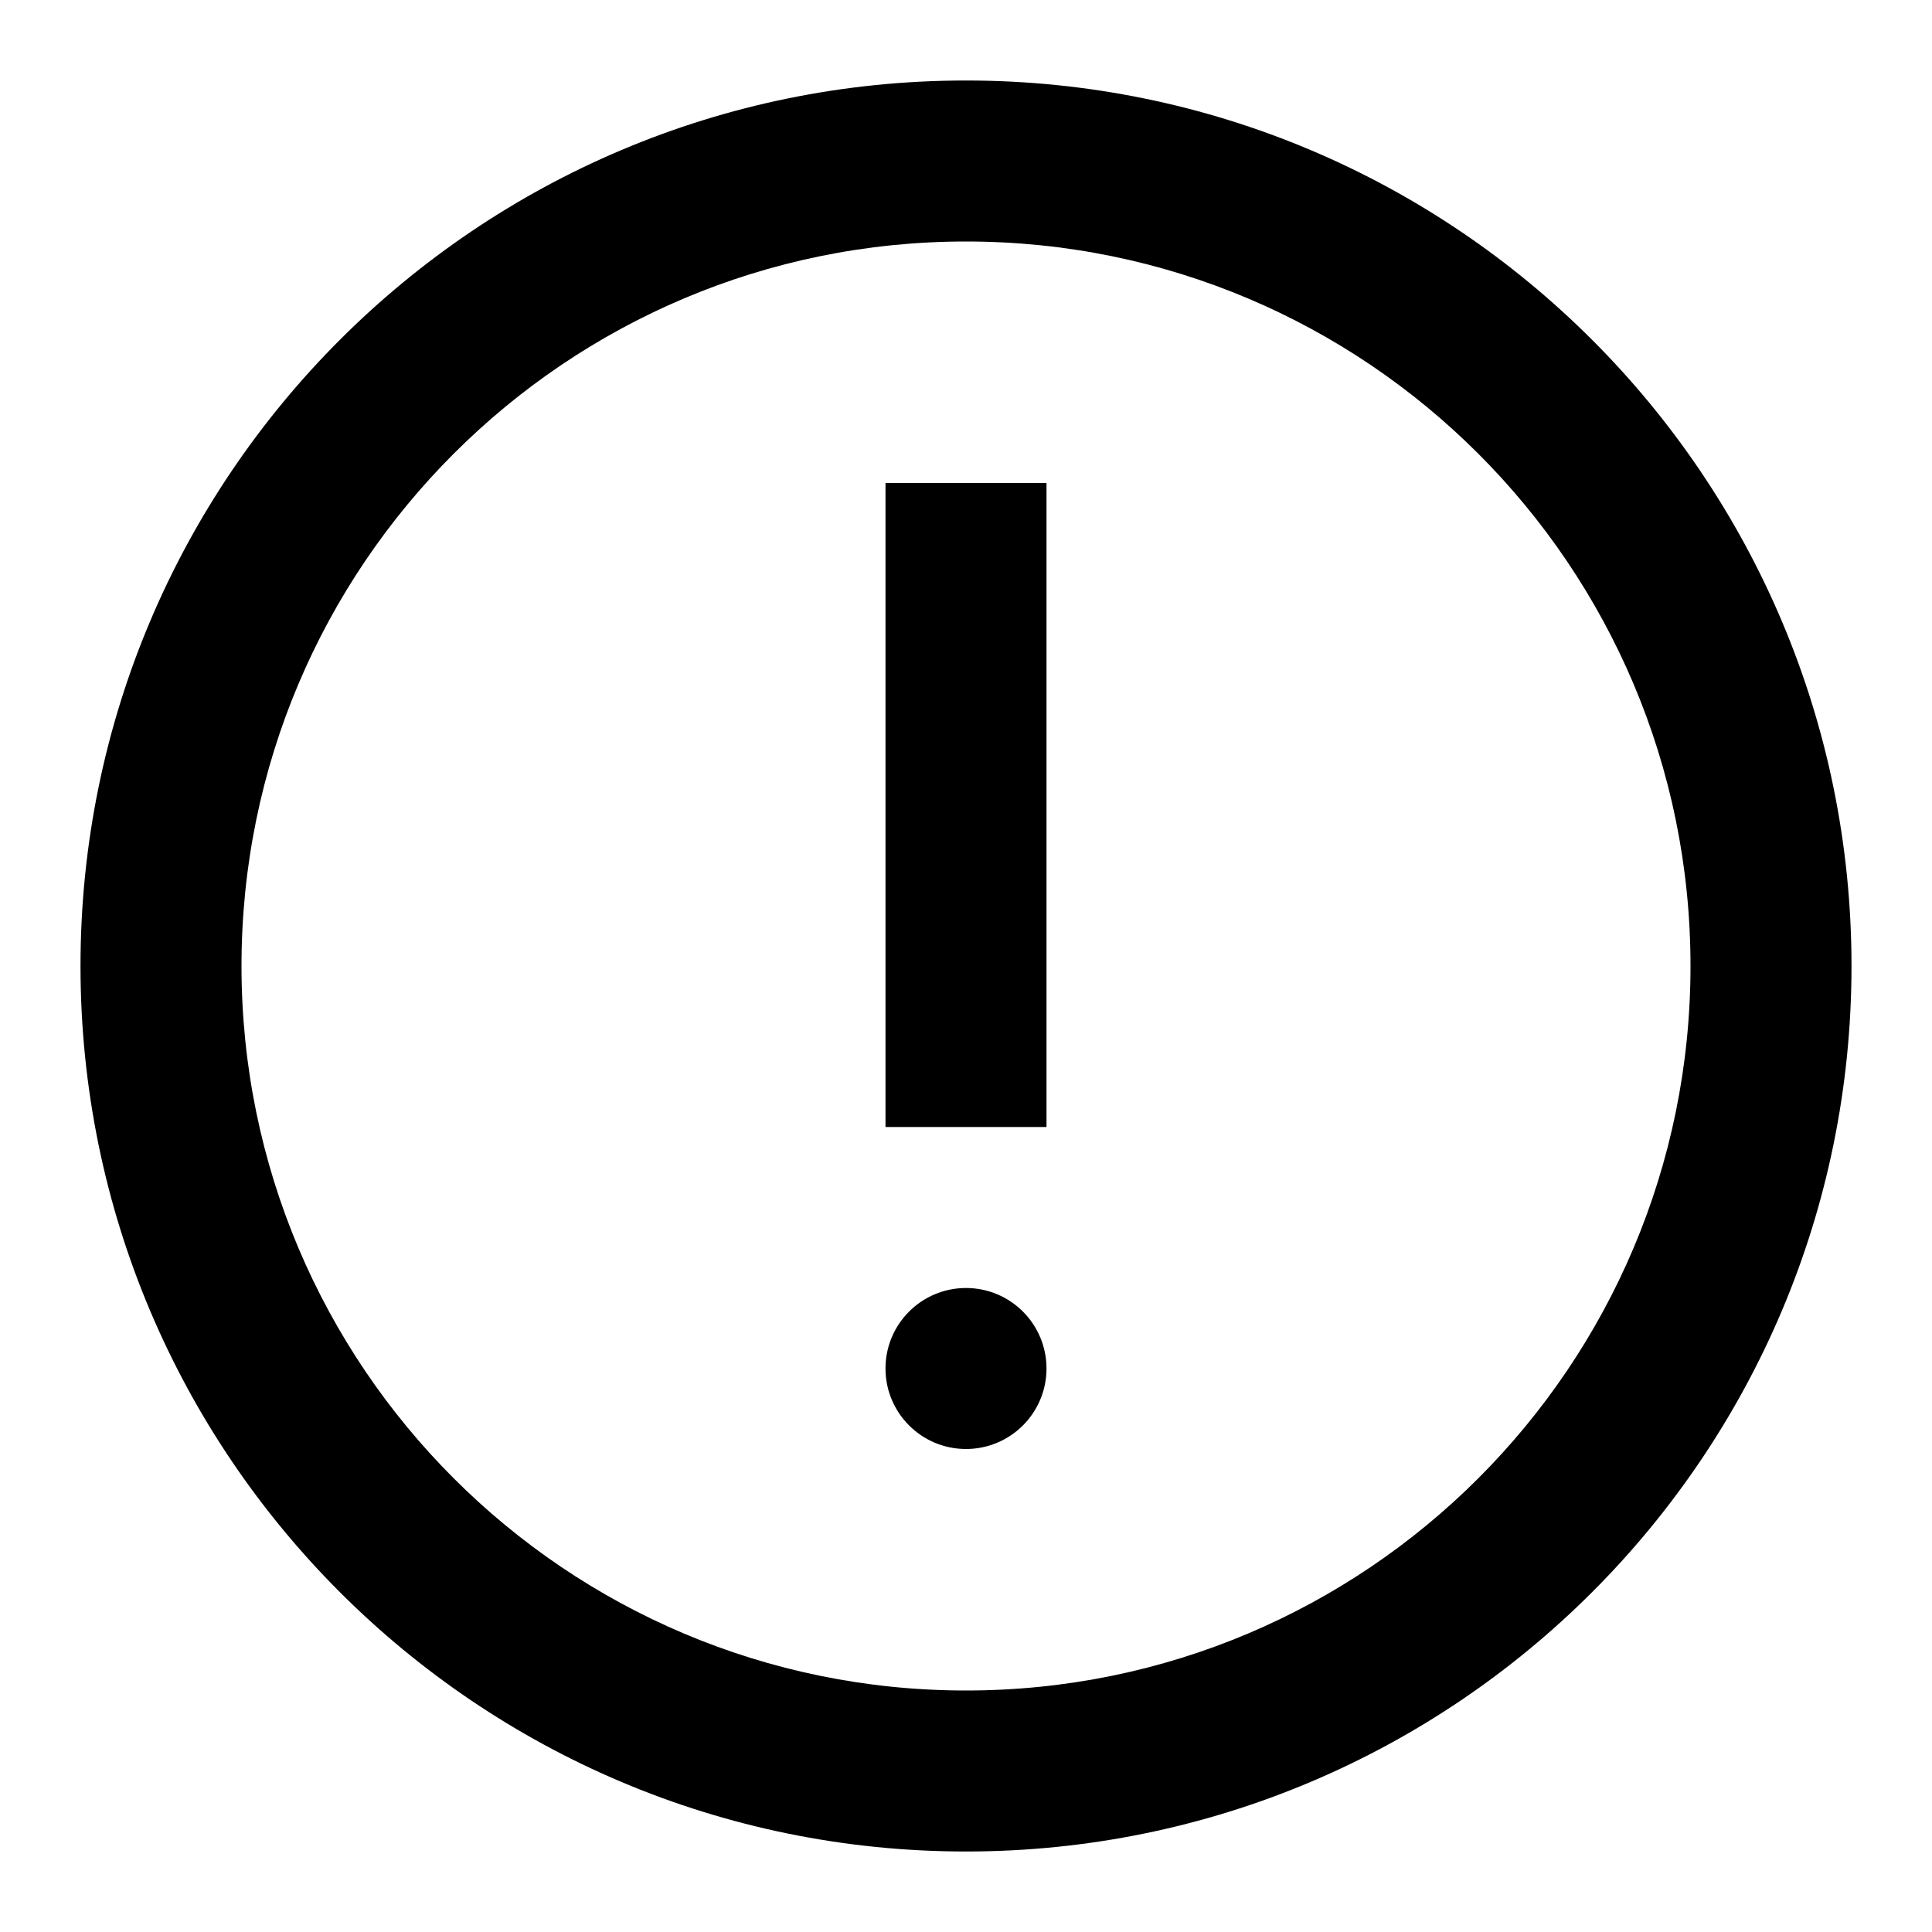
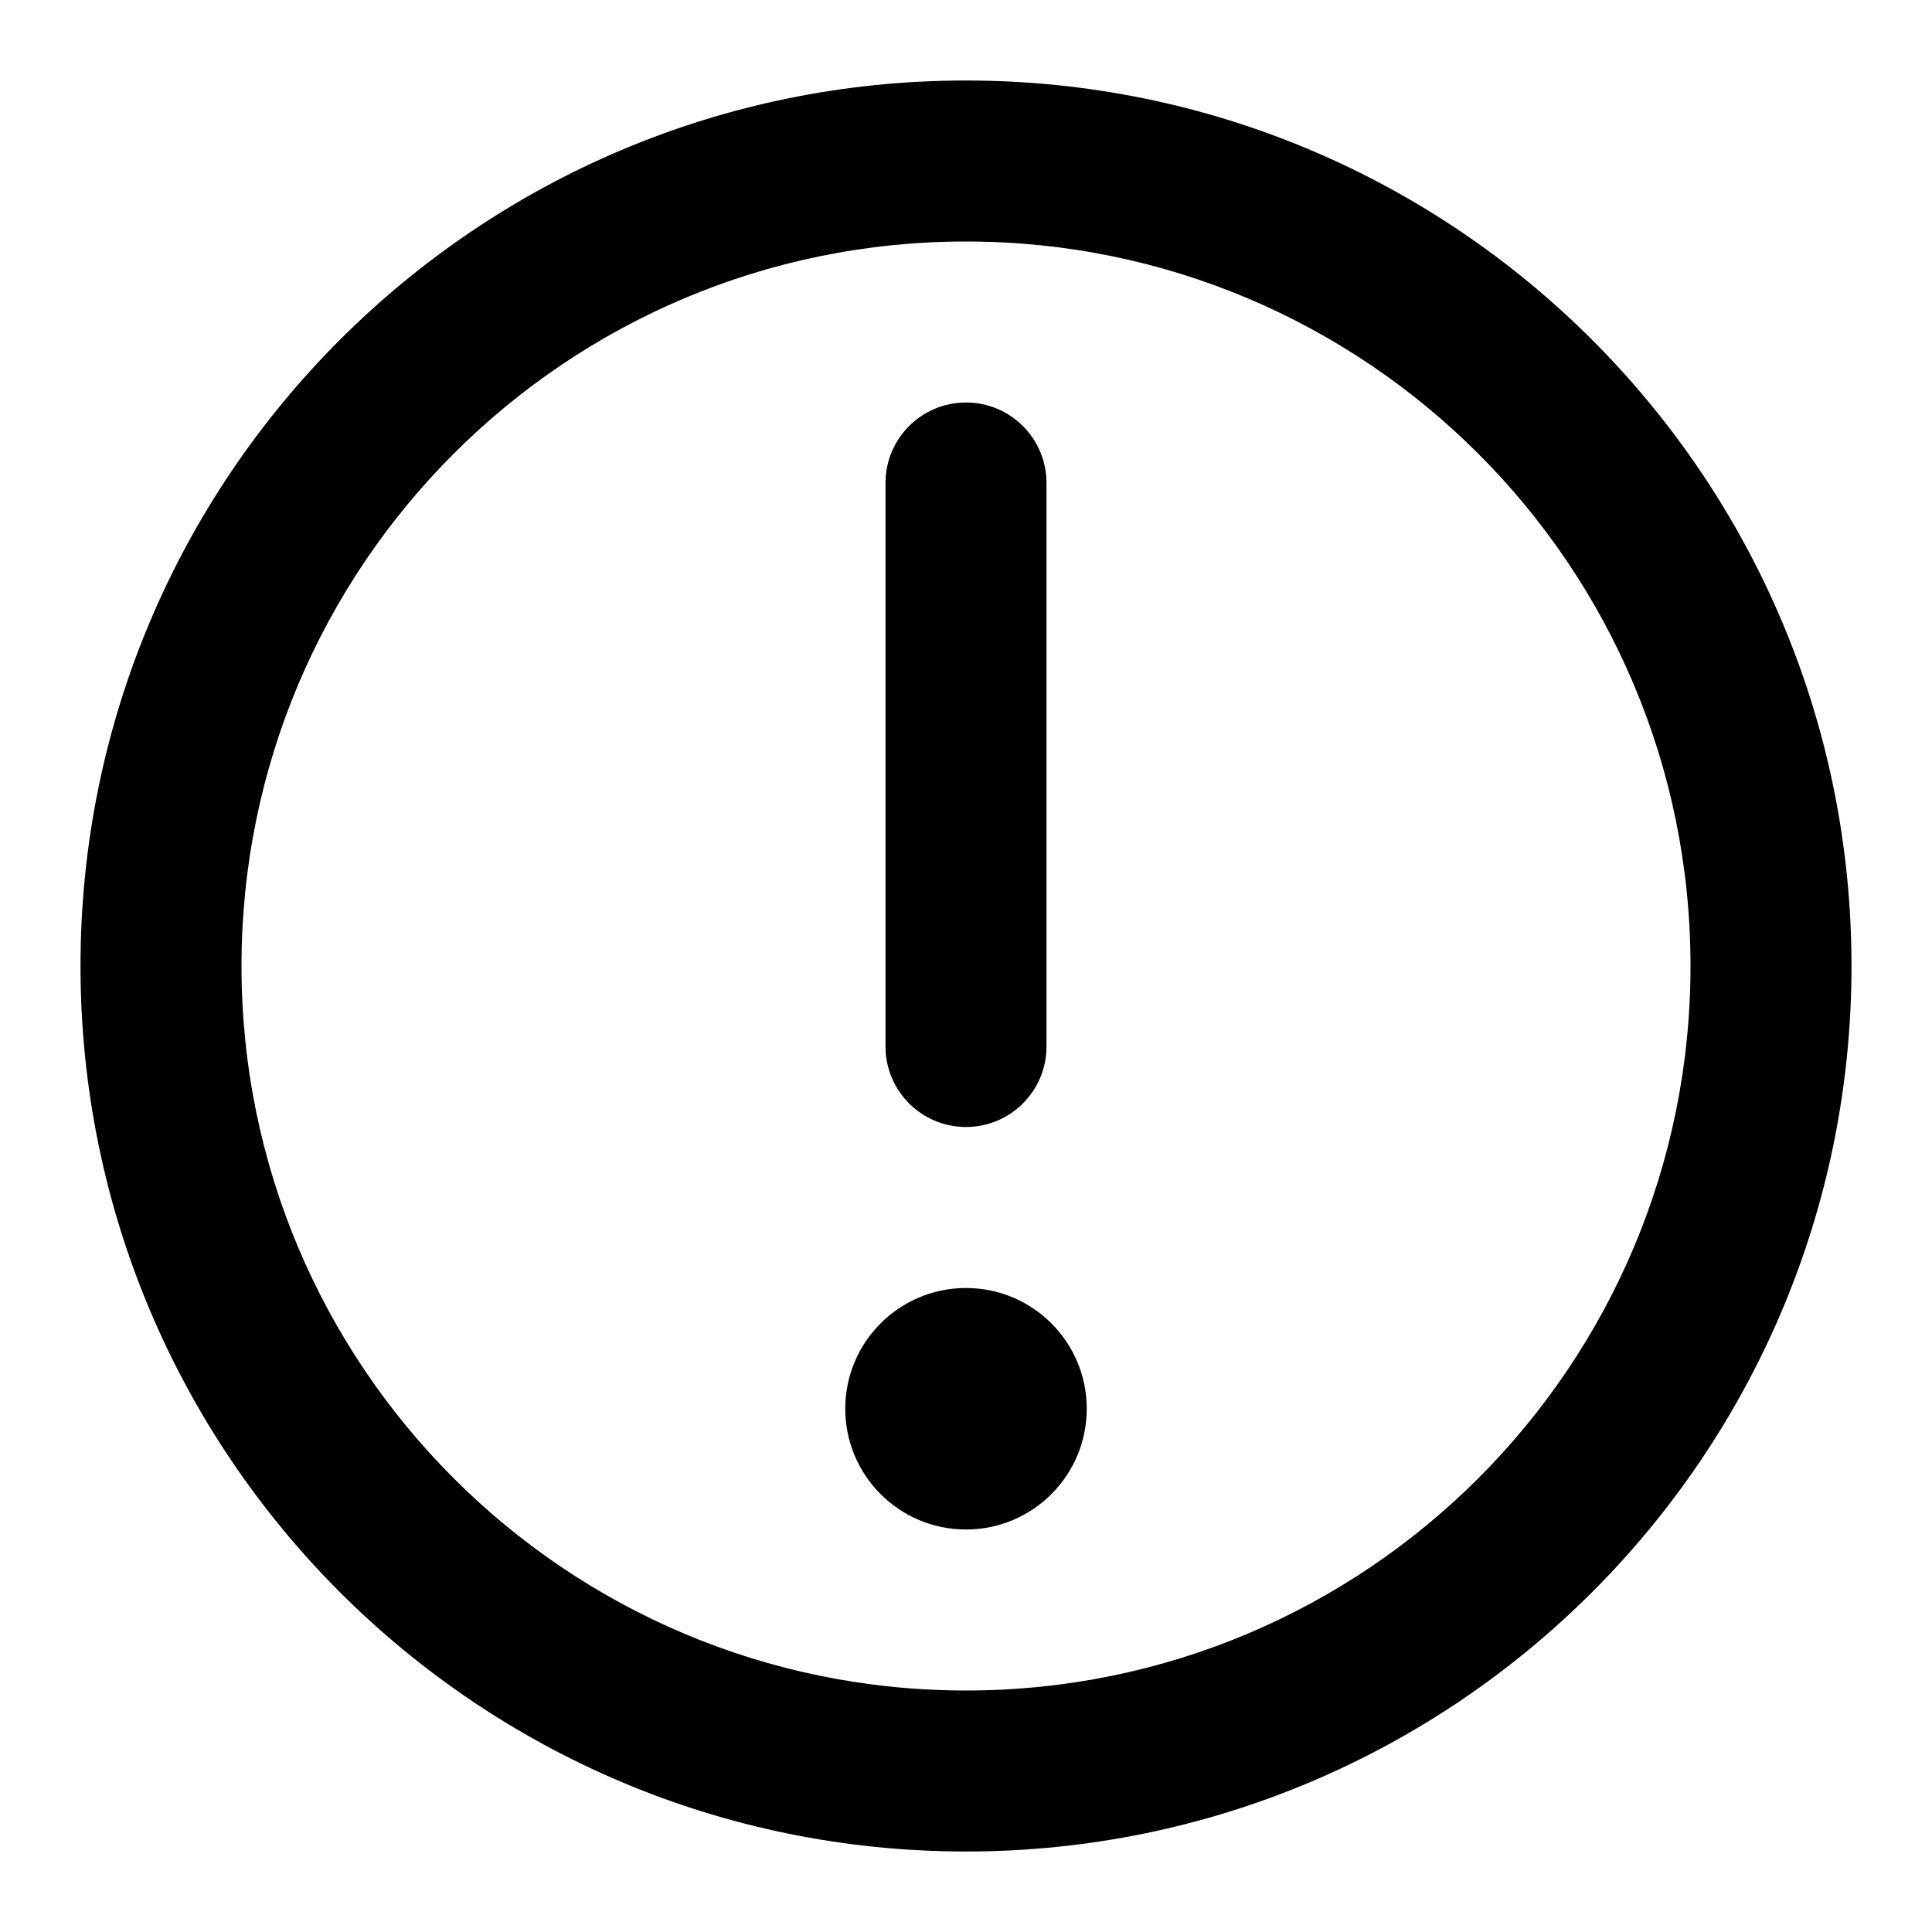
<svg viewBox="0 0 24 24">
-   <path d="M12 1a11 11 0 110 22 11 11 0 010-22zm0 2a9 9 0 100 18 9 9 0 000-18zm0 13a1 1 0 110 2 1 1 0 010-2zm1-10v8h-2V6h2z" />
+   <path d="M12 1a11 11 0 110 22 11 11 0 010-22zm0 2a9 9 0 100 18 9 9 0 000-18zm0 13a1.5 1.5 0 110 3 1.5 1.5 0 010-3zm0-11a1 1 0 011 1v7a1 1 0 01-2 0V6a1 1 0 011-1z" />
</svg>
